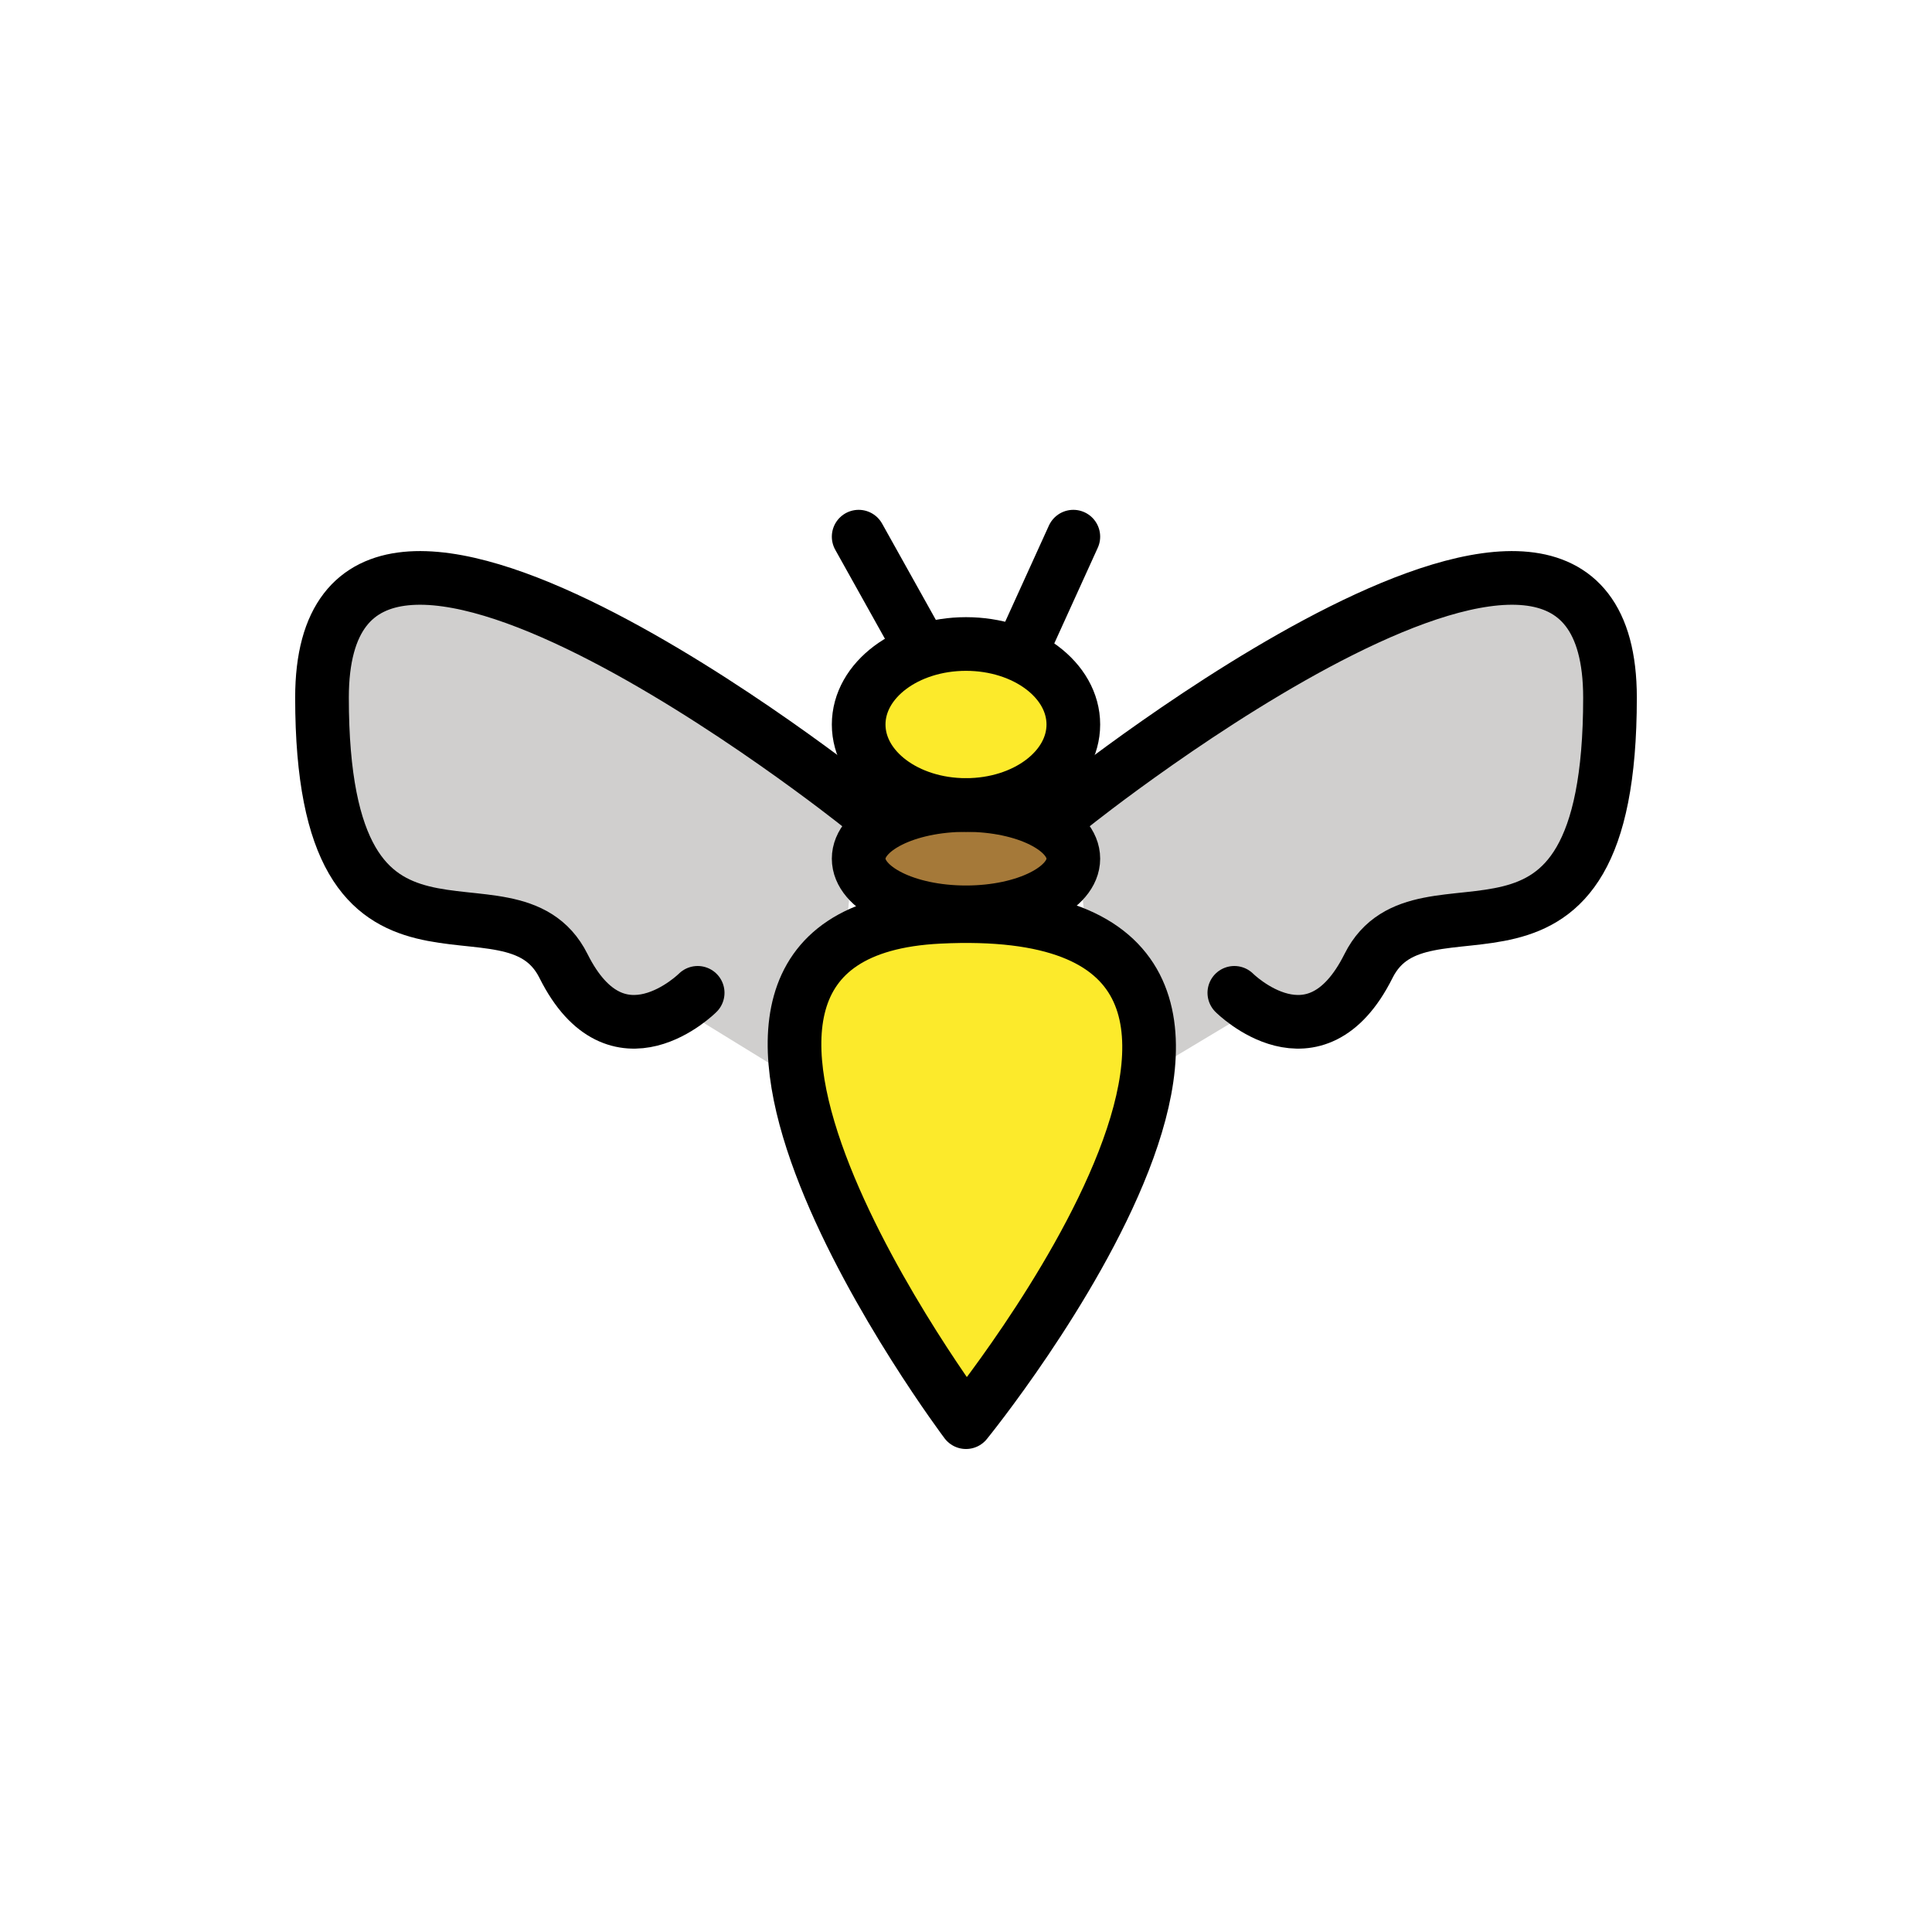
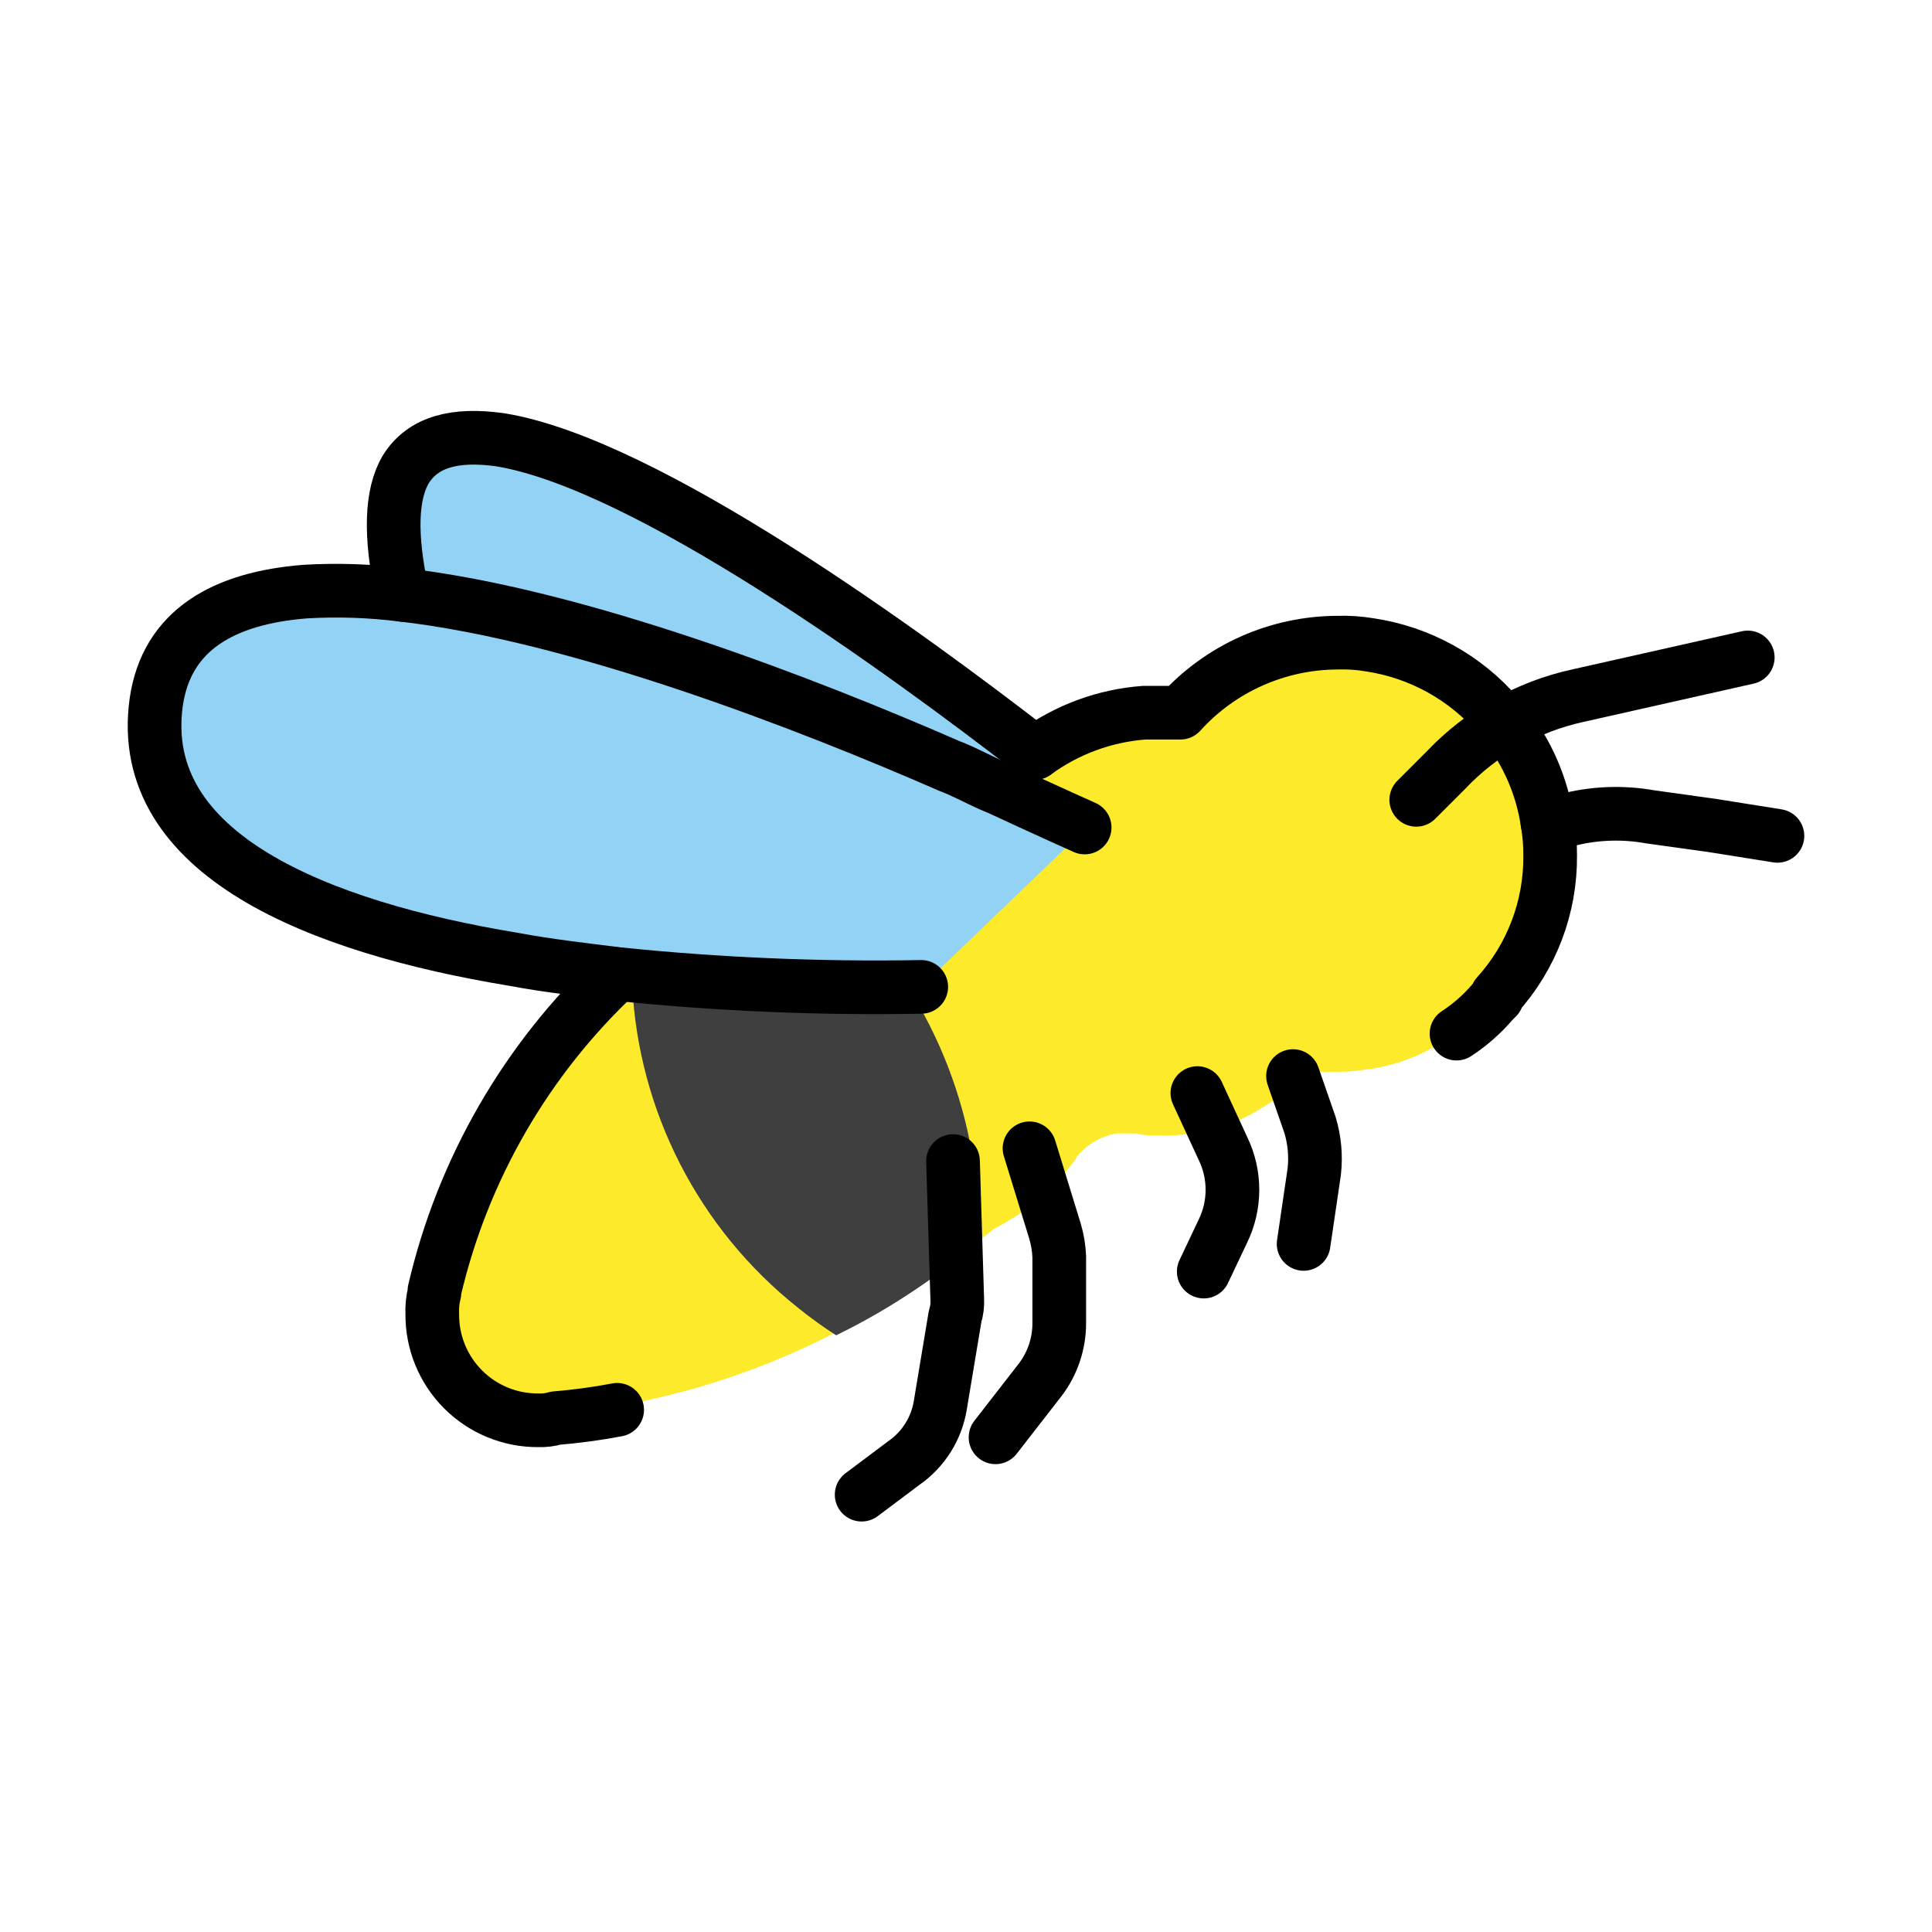
<svg xmlns="http://www.w3.org/2000/svg" id="emoji" viewBox="0 0 72 72">
  <g id="color">
-     <path fill="#D0CFCE" stroke="none" d="M64.667,17.537" />
-     <path fill="#D0CFCE" stroke="#D0CFCE" stroke-miterlimit="10" stroke-width="1.8" d="M32,29.959c0,0-20-15.923-20-3.981 s7,5.971,9,9.952s5,0.995,5,0.995L31,40" />
-     <path fill="#D0CFCE" stroke="#D0CFCE" stroke-miterlimit="10" stroke-width="1.8" d="M40,30c0,0,20-16,20-4s-7,6-9,10s-5,1-5,1 l-5,3" />
-     <ellipse cx="36" cy="27" rx="4" ry="3" fill="#FCEA2B" stroke="none" />
-     <ellipse cx="36" cy="32" rx="4" ry="2" fill="#A57939" stroke="none" />
-     <path fill="#FCEA2B" stroke="none" d="M35,34.167C22.312,34.789,36,53,36,53S52,33.333,35,34.167z" />
+     <path fill="#92d3f5" d="M38.552,28.068a7.128,7.128,0,0,0-1.37,1.26l-.02.02a.142.142,0,0,1-.06-.02c-.56-.23-1.11-.55-1.74-.79-5.29-2.31-13.82-5.62-20.37-6.37-.5-2.19-.39-3.73.12-4.64.66-1.13,1.88-1.42,3.52-1.12C24.072,17.298,33.712,24.308,38.552,28.068Z" />
+     <path fill="#fcea2b" d="M57.689,31.945a7.796,7.796,0,0,1-1.98,5.226h0l-.079.079h0l-.079.079a6.309,6.309,0,0,1-1.346,1.188,6.9,6.9,0,0,1-3.326,1.346,6.811,6.811,0,0,1-1.267.079,2.441,2.441,0,0,1-.792-.079l-.238.238a9.802,9.802,0,0,1-1.425,1.109h0c-.158.079-.237.158-.396.238h0a7.262,7.262,0,0,1-1.821.713c-.158,0-.396.079-.554.079a5.992,5.992,0,0,1-1.188.079,3.248,3.248,0,0,1-.871-.079h-.713a2.414,2.414,0,0,0-1.267.633l-.158.158c-.079.079-.079.158-.158.238a8.457,8.457,0,0,1-3.009,2.534h0c-.158.158-.317.238-.475.396-.079,0-.079.079-.158.079h0c-.713.554-1.425,1.109-2.138,1.584h0A24.27,24.27,0,0,1,31.24,49.605,28.406,28.406,0,0,1,20.866,52.693h0a1.968,1.968,0,0,1-.633.079,3.921,3.921,0,0,1-3.96-3.959,2.693,2.693,0,0,1,.079-.792h0v-.079a23.401,23.401,0,0,1,6.81-11.799A15.736,15.736,0,0,1,25.301,34.4a5.328,5.328,0,0,1,.871-.554.411.411,0,0,1,.317-.158,22.569,22.569,0,0,1,2.376-1.267h0a7.794,7.794,0,0,1,4.751-1.584h.633a4.61,4.61,0,0,0,1.505-.238,2.588,2.588,0,0,0,1.188-.871,1.39,1.39,0,0,1,.317-.396,7.869,7.869,0,0,1,2.376-1.901,8.173,8.173,0,0,1,3.088-.871h1.346a7.954,7.954,0,0,1,5.86-2.613,5.993,5.993,0,0,1,1.188.079h0A8.087,8.087,0,0,1,57.689,31.945Z" />
+     <path fill="#3f3f3f" d="M36.467,46.358c-.079,0-.079.079-.158.079h0c-.713.554-1.425,1.109-2.138,1.584h0A24.297,24.297,0,0,1,31.161,49.763a16.04,16.04,0,0,1-1.425-1.029,16.398,16.398,0,0,1-6.177-12.037c-.158-.079-.317-.079-.475-.158l.475-.475a23.903,23.903,0,0,1,2.534-2.138,12.939,12.939,0,0,1,2.692-1.505l.713-.237a5.535,5.535,0,0,1,.792.633c.475.396,1.03.871,1.425,1.267A17.018,17.018,0,0,1,36.467,46.358Z" />
+     <path fill="#92d3f5" d="M37.1,29.332c-.554-.237-1.109-.554-1.742-.792-6.335-2.772-17.342-6.969-23.994-6.494-3.009.238-5.147,1.425-5.543,4.118-.792,5.702,6.098,8.394,13.304,9.582,1.267.237,2.613.396,3.88.554a94.618,94.618,0,0,0,11.324.475l6.098-5.86s-.684-.342-1.824-.896C38.166,29.822,37.666,29.593,37.1,29.332Z" />
  </g>
-   <g id="hair" />
-   <g id="skin" />
-   <g id="skin-shadow" />
  <g id="line">
-     <line x1="34" x2="32" y1="23.583" y2="20" fill="none" stroke="#000000" stroke-linecap="round" stroke-linejoin="round" stroke-miterlimit="10" stroke-width="2" />
-     <line x1="38.333" x2="40" y1="23.667" y2="20" fill="none" stroke="#000000" stroke-linecap="round" stroke-linejoin="round" stroke-miterlimit="10" stroke-width="2" />
-     <ellipse cx="36" cy="27" rx="4" ry="3" fill="none" stroke="#000000" stroke-linecap="round" stroke-linejoin="round" stroke-miterlimit="10" stroke-width="2" />
-     <ellipse cx="36" cy="32" rx="4" ry="2" fill="none" stroke="#000000" stroke-linecap="round" stroke-linejoin="round" stroke-miterlimit="10" stroke-width="2" />
-     <path fill="none" stroke="#000000" stroke-linecap="round" stroke-linejoin="round" stroke-miterlimit="10" stroke-width="2" d="M35,34.167C22.312,34.789,36,53,36,53S52,33.333,35,34.167z" />
-     <path fill="none" stroke="#000000" stroke-linecap="round" stroke-linejoin="round" stroke-miterlimit="10" stroke-width="2" d="M32,30c0,0-20-16-20-4s7,6,9,10s5,1,5,1" />
-     <path fill="none" stroke="#000000" stroke-linecap="round" stroke-linejoin="round" stroke-miterlimit="10" stroke-width="2" d="M46,37c0,0,3,3,5-1s9,2,9-10s-20,4-20,4" />
+     <path fill="none" stroke="#000" stroke-linecap="round" stroke-linejoin="round" stroke-width="2" d="M15.002,22.168c-.5-2.27-.41-3.76.11-4.66.65-1.06,1.87-1.35,3.52-1.12,5.45.88,15.1,7.92,19.94,11.67" />
+     <path fill="none" stroke="#000" stroke-linecap="round" stroke-linejoin="round" stroke-width="2" d="M57.67,30.66l.89-.14a7.237,7.237,0,0,1,2.93-.08l2.3.32,2.45.39" />
+     <path fill="none" stroke="#000" stroke-linecap="round" stroke-linejoin="round" stroke-width="2" d="M38.367,42.794l.95,3.088a3.974,3.974,0,0,1,.158.95v2.455a3.475,3.475,0,0,1-.713,2.138L37.1,53.564" />
+     <path fill="none" stroke="#000" stroke-linecap="round" stroke-linejoin="round" stroke-width="2" d="M48.187,40.102l.633,1.821a4.355,4.355,0,0,1,.158,1.742l-.396,2.692" />
+     <path fill="none" stroke="#000" stroke-linecap="round" stroke-linejoin="round" stroke-width="2" d="M35.516,43.27l.158,5.147a1.743,1.743,0,0,1-.079.633l-.554,3.326a3.256,3.256,0,0,1-1.346,2.138l-1.584,1.188" />
+     <path fill="none" stroke="#000" stroke-linecap="round" stroke-linejoin="round" stroke-width="2" d="M44.623,40.736l.95,2.059a3.523,3.523,0,0,1,0,3.088l-.713,1.505" />
+     <path fill="none" stroke="#000" stroke-linecap="round" stroke-linejoin="round" stroke-width="2" d="M52.78,29.807l1.109-1.109a9.588,9.588,0,0,1,4.91-2.772l6.335-1.425" />
+     <path fill="none" stroke="#000" stroke-linecap="round" stroke-linejoin="round" stroke-width="2" d="M23,36.3a23.471,23.471,0,0,0-6.81,11.8v.08a2.688,2.688,0,0,0-.08.79,3.925,3.925,0,0,0,3.96,3.96,1.988,1.988,0,0,0,.64-.08A22.065,22.065,0,0,0,23,52.54" />
+     <path fill="none" stroke="#000" stroke-linecap="round" stroke-linejoin="round" stroke-width="2" d="M54.28,38.52a6.273,6.273,0,0,0,1.35-1.19l.08-.08.08-.08v-.08a7.655,7.655,0,0,0,1.98-5.22,6.894,6.894,0,0,0-.1-1.21,7.734,7.734,0,0,0-1.6-3.69c-.07-.1-.16-.2-.24-.3a7.835,7.835,0,0,0-4.79-2.64,6.005,6.005,0,0,0-1.19-.08,7.926,7.926,0,0,0-5.86,2.61H42.64a7.886,7.886,0,0,0-4.07,1.5" />
+     <path fill="none" stroke="#000" stroke-linecap="round" stroke-linejoin="round" stroke-width="2" d="M40.422,30.838s-1.24-.55-3.26-1.49a.142.142,0,0,1-.06-.02c-.56-.23-1.11-.55-1.74-.79-5.29-2.31-13.82-5.62-20.37-6.37a19.7,19.7,0,0,0-3.63-.12c-3.01.24-5.15,1.42-5.54,4.12-.79,5.7,6.1,8.39,13.3,9.58,1.27.24,2.62.39,3.88.55a93.757,93.757,0,0,0,11.33.48" />
  </g>
</svg>
